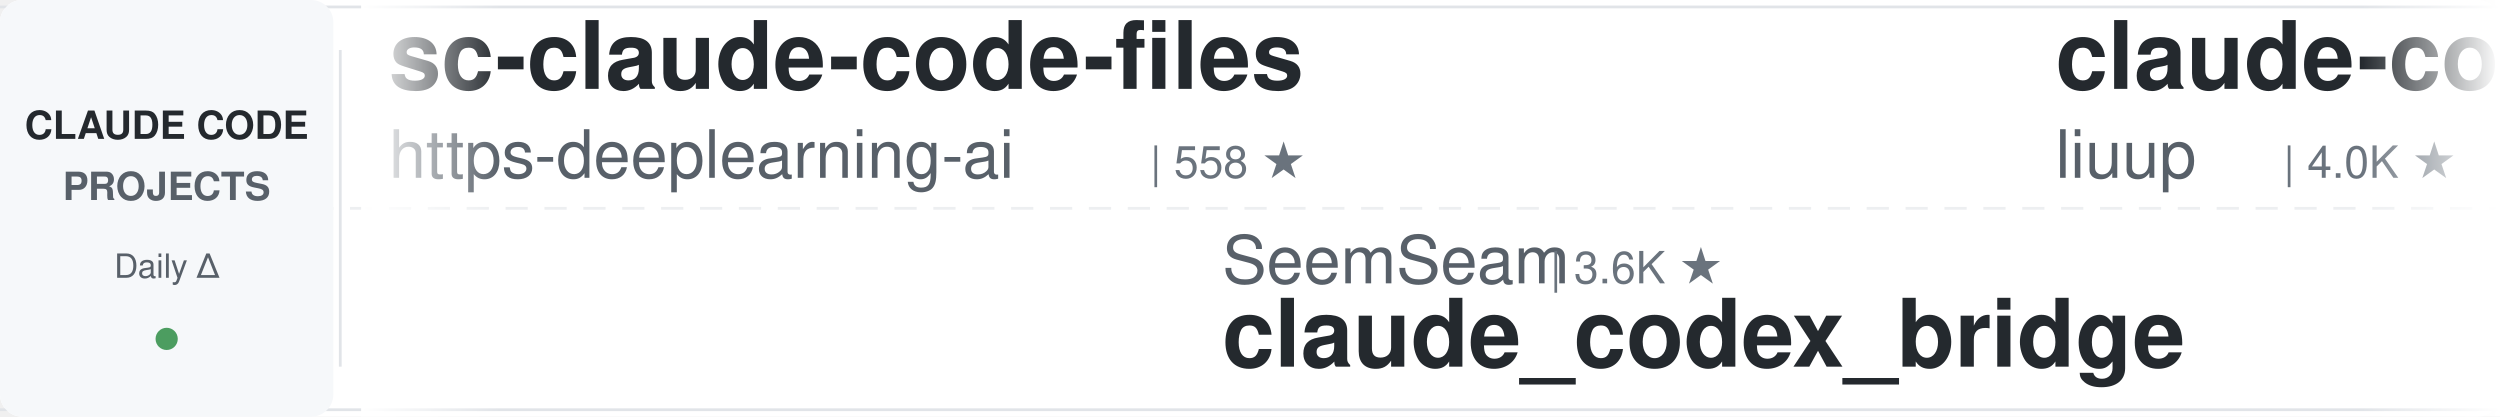
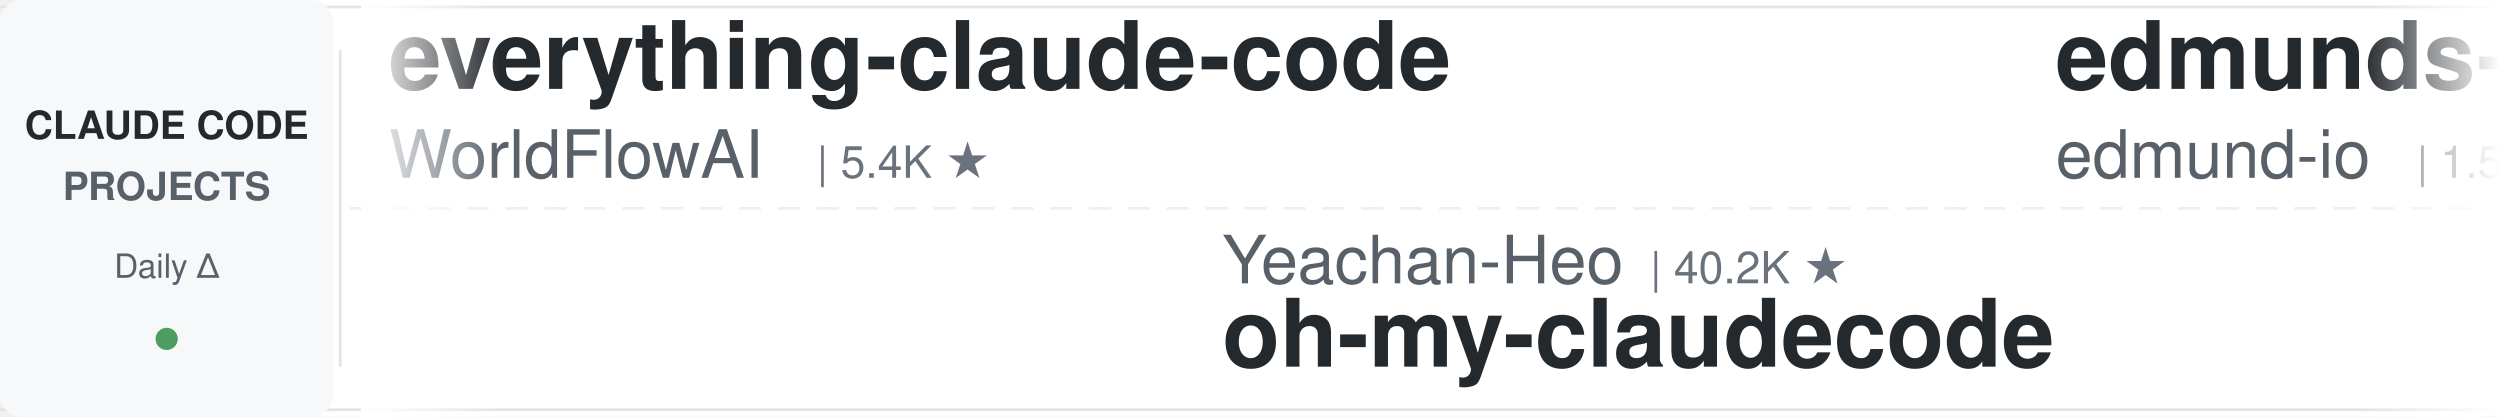
<svg xmlns="http://www.w3.org/2000/svg" width="900" height="150">
  <defs>
    <linearGradient id="leftFade" x1="0%" y1="0%" x2="100%" y2="0%">
      <stop offset="0%" style="stop-color:#ffffff;stop-opacity:1" />
      <stop offset="100%" style="stop-color:#ffffff;stop-opacity:0" />
    </linearGradient>
    <linearGradient id="rightFade" x1="0%" y1="0%" x2="100%" y2="0%">
      <stop offset="0%" style="stop-color:#ffffff;stop-opacity:0" />
      <stop offset="100%" style="stop-color:#ffffff;stop-opacity:1" />
    </linearGradient>
  </defs>
  <rect width="900" height="150" fill="#ffffff" rx="8" />
  <rect x="0" y="2" width="900" height="1" fill="#e1e4e8" />
  <rect x="0" y="147" width="900" height="1" fill="#e1e4e8" />
  <line x1="0" y1="75" x2="900" y2="75" stroke="#e1e4e8" stroke-width="1" stroke-dasharray="8 6" opacity="0.6" />
  <rect x="0" y="0" width="120" height="150" fill="#f6f8fa" rx="8" />
  <text x="60" y="50" font-family="-apple-system, BlinkMacSystemFont, 'Segoe UI', Helvetica, Arial, sans-serif" font-size="14" font-weight="600" fill="#24292e" text-anchor="middle">CLAUDE CODE</text>
  <text x="60" y="72" font-family="-apple-system, BlinkMacSystemFont, 'Segoe UI', Helvetica, Arial, sans-serif" font-size="14" font-weight="600" fill="#586069" text-anchor="middle">PROJECTS</text>
  <text x="60" y="100" font-family="-apple-system, BlinkMacSystemFont, 'Segoe UI', Helvetica, Arial, sans-serif" font-size="12" font-weight="500" fill="#586069" text-anchor="middle">Daily Δ</text>
  <circle cx="60" cy="122" r="4" fill="#22863a" opacity="0.8" />
  <rect x="122" y="18" width="1" height="114" fill="#e1e4e8" />
  <clipPath id="tickerClip">
    <rect x="130" y="0" width="770" height="150" />
  </clipPath>
  <g clip-path="url(#tickerClip)">
    <g id="tickerItems">
      <animateTransform attributeName="transform" attributeType="XML" type="translate" from="0 0" to="-3000 0" dur="54s" repeatCount="indefinite" />
      <g transform="translate(0, 0)">
-         <text x="140" y="32" font-family="-apple-system, BlinkMacSystemFont, 'Segoe UI', Helvetica, Arial, sans-serif" font-size="34" font-weight="600" fill="#24292e">sc-claude-code-files</text>
-         <text x="140" y="64" font-family="-apple-system, BlinkMacSystemFont, 'Segoe UI', Helvetica, Arial, sans-serif" font-size="24" font-weight="400" fill="#586069">https-deeplearning-ai</text>
-         <text x="414" y="64" font-family="-apple-system, BlinkMacSystemFont, 'Segoe UI', Helvetica, Arial, sans-serif" font-size="16" font-weight="500" fill="#6a737d">| 558 ★</text>
+         <text x="140" y="32" font-family="-apple-system, BlinkMacSystemFont, 'Segoe UI', Helvetica, Arial, sans-serif" font-size="34" font-weight="600" fill="#24292e">everything-claude-code</text>
+         <text x="140" y="64" font-family="-apple-system, BlinkMacSystemFont, 'Segoe UI', Helvetica, Arial, sans-serif" font-size="24" font-weight="400" fill="#586069">WorldFlowAI</text>
+         <text x="294" y="64" font-family="-apple-system, BlinkMacSystemFont, 'Segoe UI', Helvetica, Arial, sans-serif" font-size="16" font-weight="500" fill="#6a737d">| 5.4K ★</text>
      </g>
      <g transform="translate(300, 0)">
-         <text x="140" y="102" font-family="-apple-system, BlinkMacSystemFont, 'Segoe UI', Helvetica, Arial, sans-serif" font-size="24" font-weight="400" fill="#586069">SeemSeam</text>
-         <text x="258" y="102" font-family="-apple-system, BlinkMacSystemFont, 'Segoe UI', Helvetica, Arial, sans-serif" font-size="16" font-weight="500" fill="#6a737d">| 3.6K ★</text>
-         <text x="140" y="132" font-family="-apple-system, BlinkMacSystemFont, 'Segoe UI', Helvetica, Arial, sans-serif" font-size="34" font-weight="600" fill="#24292e">claude_codex_bridge</text>
+         <text x="140" y="102" font-family="-apple-system, BlinkMacSystemFont, 'Segoe UI', Helvetica, Arial, sans-serif" font-size="24" font-weight="400" fill="#586069">Yeachan-Heo</text>
+         <text x="294" y="102" font-family="-apple-system, BlinkMacSystemFont, 'Segoe UI', Helvetica, Arial, sans-serif" font-size="16" font-weight="500" fill="#6a737d">| 40.2K ★</text>
+         <text x="140" y="132" font-family="-apple-system, BlinkMacSystemFont, 'Segoe UI', Helvetica, Arial, sans-serif" font-size="34" font-weight="600" fill="#24292e">oh-my-claudecode</text>
      </g>
      <g transform="translate(600, 0)">
-         <text x="140" y="32" font-family="-apple-system, BlinkMacSystemFont, 'Segoe UI', Helvetica, Arial, sans-serif" font-size="34" font-weight="600" fill="#24292e">claude-code-analysis</text>
-         <text x="140" y="64" font-family="-apple-system, BlinkMacSystemFont, 'Segoe UI', Helvetica, Arial, sans-serif" font-size="24" font-weight="400" fill="#586069">liuup</text>
-         <text x="222" y="64" font-family="-apple-system, BlinkMacSystemFont, 'Segoe UI', Helvetica, Arial, sans-serif" font-size="16" font-weight="500" fill="#6a737d">| 4.0K ★</text>
+         <text x="140" y="32" font-family="-apple-system, BlinkMacSystemFont, 'Segoe UI', Helvetica, Arial, sans-serif" font-size="34" font-weight="600" fill="#24292e">edmunds-claude-code</text>
+         <text x="140" y="64" font-family="-apple-system, BlinkMacSystemFont, 'Segoe UI', Helvetica, Arial, sans-serif" font-size="24" font-weight="400" fill="#586069">edmund-io</text>
+         <text x="270" y="64" font-family="-apple-system, BlinkMacSystemFont, 'Segoe UI', Helvetica, Arial, sans-serif" font-size="16" font-weight="500" fill="#6a737d">| 1.5K ★</text>
      </g>
      <g transform="translate(900, 0)">
-         <text x="140" y="102" font-family="-apple-system, BlinkMacSystemFont, 'Segoe UI', Helvetica, Arial, sans-serif" font-size="24" font-weight="400" fill="#586069">frankbria</text>
-         <text x="270" y="102" font-family="-apple-system, BlinkMacSystemFont, 'Segoe UI', Helvetica, Arial, sans-serif" font-size="16" font-weight="500" fill="#6a737d">| 9.7K ★</text>
-         <text x="140" y="132" font-family="-apple-system, BlinkMacSystemFont, 'Segoe UI', Helvetica, Arial, sans-serif" font-size="34" font-weight="600" fill="#24292e">ralph-claude-code</text>
+         <text x="140" y="102" font-family="-apple-system, BlinkMacSystemFont, 'Segoe UI', Helvetica, Arial, sans-serif" font-size="24" font-weight="400" fill="#586069">repowise-dev</text>
+         <text x="306" y="102" font-family="-apple-system, BlinkMacSystemFont, 'Segoe UI', Helvetica, Arial, sans-serif" font-size="16" font-weight="500" fill="#6a737d">| 1.2K ★</text>
+         <text x="140" y="132" font-family="-apple-system, BlinkMacSystemFont, 'Segoe UI', Helvetica, Arial, sans-serif" font-size="34" font-weight="600" fill="#24292e">claude-code-prompts</text>
      </g>
      <g transform="translate(1200, 0)">
-         <text x="140" y="32" font-family="-apple-system, BlinkMacSystemFont, 'Segoe UI', Helvetica, Arial, sans-serif" font-size="34" font-weight="600" fill="#24292e">claude-code-prompts</text>
-         <text x="140" y="64" font-family="-apple-system, BlinkMacSystemFont, 'Segoe UI', Helvetica, Arial, sans-serif" font-size="24" font-weight="400" fill="#586069">repowise-dev</text>
-         <text x="306" y="64" font-family="-apple-system, BlinkMacSystemFont, 'Segoe UI', Helvetica, Arial, sans-serif" font-size="16" font-weight="500" fill="#6a737d">| 1.2K ★</text>
+         <text x="140" y="32" font-family="-apple-system, BlinkMacSystemFont, 'Segoe UI', Helvetica, Arial, sans-serif" font-size="34" font-weight="600" fill="#24292e">claude-code-my-workflow</text>
+         <text x="140" y="64" font-family="-apple-system, BlinkMacSystemFont, 'Segoe UI', Helvetica, Arial, sans-serif" font-size="24" font-weight="400" fill="#586069">pedrohcgs</text>
+         <text x="270" y="64" font-family="-apple-system, BlinkMacSystemFont, 'Segoe UI', Helvetica, Arial, sans-serif" font-size="16" font-weight="500" fill="#6a737d">| 1.7K ★</text>
      </g>
      <g transform="translate(1500, 0)">
-         <text x="140" y="102" font-family="-apple-system, BlinkMacSystemFont, 'Segoe UI', Helvetica, Arial, sans-serif" font-size="24" font-weight="400" fill="#586069">asgeirtj</text>
-         <text x="258" y="102" font-family="-apple-system, BlinkMacSystemFont, 'Segoe UI', Helvetica, Arial, sans-serif" font-size="16" font-weight="500" fill="#6a737d">| 70.2K ★</text>
-         <text x="140" y="132" font-family="-apple-system, BlinkMacSystemFont, 'Segoe UI', Helvetica, Arial, sans-serif" font-size="34" font-weight="600" fill="#24292e">system_prompts_leaks</text>
+         <text x="140" y="102" font-family="-apple-system, BlinkMacSystemFont, 'Segoe UI', Helvetica, Arial, sans-serif" font-size="24" font-weight="400" fill="#586069">AICoderTudou</text>
+         <text x="306" y="102" font-family="-apple-system, BlinkMacSystemFont, 'Segoe UI', Helvetica, Arial, sans-serif" font-size="16" font-weight="500" fill="#6a737d">| 492 ★</text>
+         <text x="140" y="132" font-family="-apple-system, BlinkMacSystemFont, 'Segoe UI', Helvetica, Arial, sans-serif" font-size="34" font-weight="600" fill="#24292e">claude-code-tudou</text>
      </g>
      <g transform="translate(1800, 0)">
        <text x="140" y="32" font-family="-apple-system, BlinkMacSystemFont, 'Segoe UI', Helvetica, Arial, sans-serif" font-size="34" font-weight="600" fill="#24292e">ClaudeCodeAgents</text>
        <text x="140" y="64" font-family="-apple-system, BlinkMacSystemFont, 'Segoe UI', Helvetica, Arial, sans-serif" font-size="24" font-weight="400" fill="#586069">darcyegb</text>
        <text x="258" y="64" font-family="-apple-system, BlinkMacSystemFont, 'Segoe UI', Helvetica, Arial, sans-serif" font-size="16" font-weight="500" fill="#6a737d">| 780 ★</text>
      </g>
      <g transform="translate(2100, 0)">
-         <text x="140" y="102" font-family="-apple-system, BlinkMacSystemFont, 'Segoe UI', Helvetica, Arial, sans-serif" font-size="24" font-weight="400" fill="#586069">anthropics</text>
-         <text x="282" y="102" font-family="-apple-system, BlinkMacSystemFont, 'Segoe UI', Helvetica, Arial, sans-serif" font-size="16" font-weight="500" fill="#6a737d">| 9.6K ★</text>
-         <text x="140" y="132" font-family="-apple-system, BlinkMacSystemFont, 'Segoe UI', Helvetica, Arial, sans-serif" font-size="34" font-weight="600" fill="#24292e">claude-code-action</text>
+         <text x="140" y="102" font-family="-apple-system, BlinkMacSystemFont, 'Segoe UI', Helvetica, Arial, sans-serif" font-size="24" font-weight="400" fill="#586069">feiskyer</text>
+         <text x="258" y="102" font-family="-apple-system, BlinkMacSystemFont, 'Segoe UI', Helvetica, Arial, sans-serif" font-size="16" font-weight="500" fill="#6a737d">| 1.7K ★</text>
+         <text x="140" y="132" font-family="-apple-system, BlinkMacSystemFont, 'Segoe UI', Helvetica, Arial, sans-serif" font-size="34" font-weight="600" fill="#24292e">claude-code-settings</text>
      </g>
      <g transform="translate(2400, 0)">
-         <text x="140" y="32" font-family="-apple-system, BlinkMacSystemFont, 'Segoe UI', Helvetica, Arial, sans-serif" font-size="34" font-weight="600" fill="#24292e">claude-code-hooks-master...</text>
-         <text x="140" y="64" font-family="-apple-system, BlinkMacSystemFont, 'Segoe UI', Helvetica, Arial, sans-serif" font-size="24" font-weight="400" fill="#586069">disler</text>
-         <text x="234" y="64" font-family="-apple-system, BlinkMacSystemFont, 'Segoe UI', Helvetica, Arial, sans-serif" font-size="16" font-weight="500" fill="#6a737d">| 3.9K ★</text>
+         <text x="140" y="32" font-family="-apple-system, BlinkMacSystemFont, 'Segoe UI', Helvetica, Arial, sans-serif" font-size="34" font-weight="600" fill="#24292e">claude-coder</text>
+         <text x="140" y="64" font-family="-apple-system, BlinkMacSystemFont, 'Segoe UI', Helvetica, Arial, sans-serif" font-size="24" font-weight="400" fill="#586069">kodu-ai</text>
+         <text x="246" y="64" font-family="-apple-system, BlinkMacSystemFont, 'Segoe UI', Helvetica, Arial, sans-serif" font-size="16" font-weight="500" fill="#6a737d">| 5.2K ★</text>
      </g>
      <g transform="translate(2700, 0)">
-         <text x="140" y="102" font-family="-apple-system, BlinkMacSystemFont, 'Segoe UI', Helvetica, Arial, sans-serif" font-size="24" font-weight="400" fill="#586069">VILA-Lab</text>
-         <text x="258" y="102" font-family="-apple-system, BlinkMacSystemFont, 'Segoe UI', Helvetica, Arial, sans-serif" font-size="16" font-weight="500" fill="#6a737d">| 2.2K ★</text>
-         <text x="140" y="132" font-family="-apple-system, BlinkMacSystemFont, 'Segoe UI', Helvetica, Arial, sans-serif" font-size="34" font-weight="600" fill="#24292e">Dive-into-Claude-Code</text>
+         <text x="140" y="102" font-family="-apple-system, BlinkMacSystemFont, 'Segoe UI', Helvetica, Arial, sans-serif" font-size="24" font-weight="400" fill="#586069">liuup</text>
+         <text x="222" y="102" font-family="-apple-system, BlinkMacSystemFont, 'Segoe UI', Helvetica, Arial, sans-serif" font-size="16" font-weight="500" fill="#6a737d">| 4.0K ★</text>
+         <text x="140" y="132" font-family="-apple-system, BlinkMacSystemFont, 'Segoe UI', Helvetica, Arial, sans-serif" font-size="34" font-weight="600" fill="#24292e">claude-code-analysis</text>
      </g>
      <g transform="translate(3000, 0)">
-         <text x="140" y="32" font-family="-apple-system, BlinkMacSystemFont, 'Segoe UI', Helvetica, Arial, sans-serif" font-size="34" font-weight="600" fill="#24292e">sc-claude-code-files</text>
-         <text x="140" y="64" font-family="-apple-system, BlinkMacSystemFont, 'Segoe UI', Helvetica, Arial, sans-serif" font-size="24" font-weight="400" fill="#586069">https-deeplearning-ai</text>
-         <text x="414" y="64" font-family="-apple-system, BlinkMacSystemFont, 'Segoe UI', Helvetica, Arial, sans-serif" font-size="16" font-weight="500" fill="#6a737d">| 558 ★</text>
+         <text x="140" y="32" font-family="-apple-system, BlinkMacSystemFont, 'Segoe UI', Helvetica, Arial, sans-serif" font-size="34" font-weight="600" fill="#24292e">everything-claude-code</text>
+         <text x="140" y="64" font-family="-apple-system, BlinkMacSystemFont, 'Segoe UI', Helvetica, Arial, sans-serif" font-size="24" font-weight="400" fill="#586069">WorldFlowAI</text>
+         <text x="294" y="64" font-family="-apple-system, BlinkMacSystemFont, 'Segoe UI', Helvetica, Arial, sans-serif" font-size="16" font-weight="500" fill="#6a737d">| 5.4K ★</text>
      </g>
      <g transform="translate(3300, 0)">
-         <text x="140" y="102" font-family="-apple-system, BlinkMacSystemFont, 'Segoe UI', Helvetica, Arial, sans-serif" font-size="24" font-weight="400" fill="#586069">SeemSeam</text>
-         <text x="258" y="102" font-family="-apple-system, BlinkMacSystemFont, 'Segoe UI', Helvetica, Arial, sans-serif" font-size="16" font-weight="500" fill="#6a737d">| 3.6K ★</text>
-         <text x="140" y="132" font-family="-apple-system, BlinkMacSystemFont, 'Segoe UI', Helvetica, Arial, sans-serif" font-size="34" font-weight="600" fill="#24292e">claude_codex_bridge</text>
+         <text x="140" y="102" font-family="-apple-system, BlinkMacSystemFont, 'Segoe UI', Helvetica, Arial, sans-serif" font-size="24" font-weight="400" fill="#586069">Yeachan-Heo</text>
+         <text x="294" y="102" font-family="-apple-system, BlinkMacSystemFont, 'Segoe UI', Helvetica, Arial, sans-serif" font-size="16" font-weight="500" fill="#6a737d">| 40.2K ★</text>
+         <text x="140" y="132" font-family="-apple-system, BlinkMacSystemFont, 'Segoe UI', Helvetica, Arial, sans-serif" font-size="34" font-weight="600" fill="#24292e">oh-my-claudecode</text>
      </g>
      <g transform="translate(3600, 0)">
-         <text x="140" y="32" font-family="-apple-system, BlinkMacSystemFont, 'Segoe UI', Helvetica, Arial, sans-serif" font-size="34" font-weight="600" fill="#24292e">claude-code-analysis</text>
-         <text x="140" y="64" font-family="-apple-system, BlinkMacSystemFont, 'Segoe UI', Helvetica, Arial, sans-serif" font-size="24" font-weight="400" fill="#586069">liuup</text>
-         <text x="222" y="64" font-family="-apple-system, BlinkMacSystemFont, 'Segoe UI', Helvetica, Arial, sans-serif" font-size="16" font-weight="500" fill="#6a737d">| 4.0K ★</text>
+         <text x="140" y="32" font-family="-apple-system, BlinkMacSystemFont, 'Segoe UI', Helvetica, Arial, sans-serif" font-size="34" font-weight="600" fill="#24292e">edmunds-claude-code</text>
+         <text x="140" y="64" font-family="-apple-system, BlinkMacSystemFont, 'Segoe UI', Helvetica, Arial, sans-serif" font-size="24" font-weight="400" fill="#586069">edmund-io</text>
+         <text x="270" y="64" font-family="-apple-system, BlinkMacSystemFont, 'Segoe UI', Helvetica, Arial, sans-serif" font-size="16" font-weight="500" fill="#6a737d">| 1.5K ★</text>
      </g>
      <g transform="translate(3900, 0)">
-         <text x="140" y="102" font-family="-apple-system, BlinkMacSystemFont, 'Segoe UI', Helvetica, Arial, sans-serif" font-size="24" font-weight="400" fill="#586069">frankbria</text>
-         <text x="270" y="102" font-family="-apple-system, BlinkMacSystemFont, 'Segoe UI', Helvetica, Arial, sans-serif" font-size="16" font-weight="500" fill="#6a737d">| 9.7K ★</text>
-         <text x="140" y="132" font-family="-apple-system, BlinkMacSystemFont, 'Segoe UI', Helvetica, Arial, sans-serif" font-size="34" font-weight="600" fill="#24292e">ralph-claude-code</text>
+         <text x="140" y="102" font-family="-apple-system, BlinkMacSystemFont, 'Segoe UI', Helvetica, Arial, sans-serif" font-size="24" font-weight="400" fill="#586069">repowise-dev</text>
+         <text x="306" y="102" font-family="-apple-system, BlinkMacSystemFont, 'Segoe UI', Helvetica, Arial, sans-serif" font-size="16" font-weight="500" fill="#6a737d">| 1.2K ★</text>
+         <text x="140" y="132" font-family="-apple-system, BlinkMacSystemFont, 'Segoe UI', Helvetica, Arial, sans-serif" font-size="34" font-weight="600" fill="#24292e">claude-code-prompts</text>
      </g>
    </g>
  </g>
  <rect x="130" y="0" width="50" height="150" fill="url(#leftFade)" />
  <rect x="850" y="0" width="50" height="150" fill="url(#rightFade)" />
</svg>
